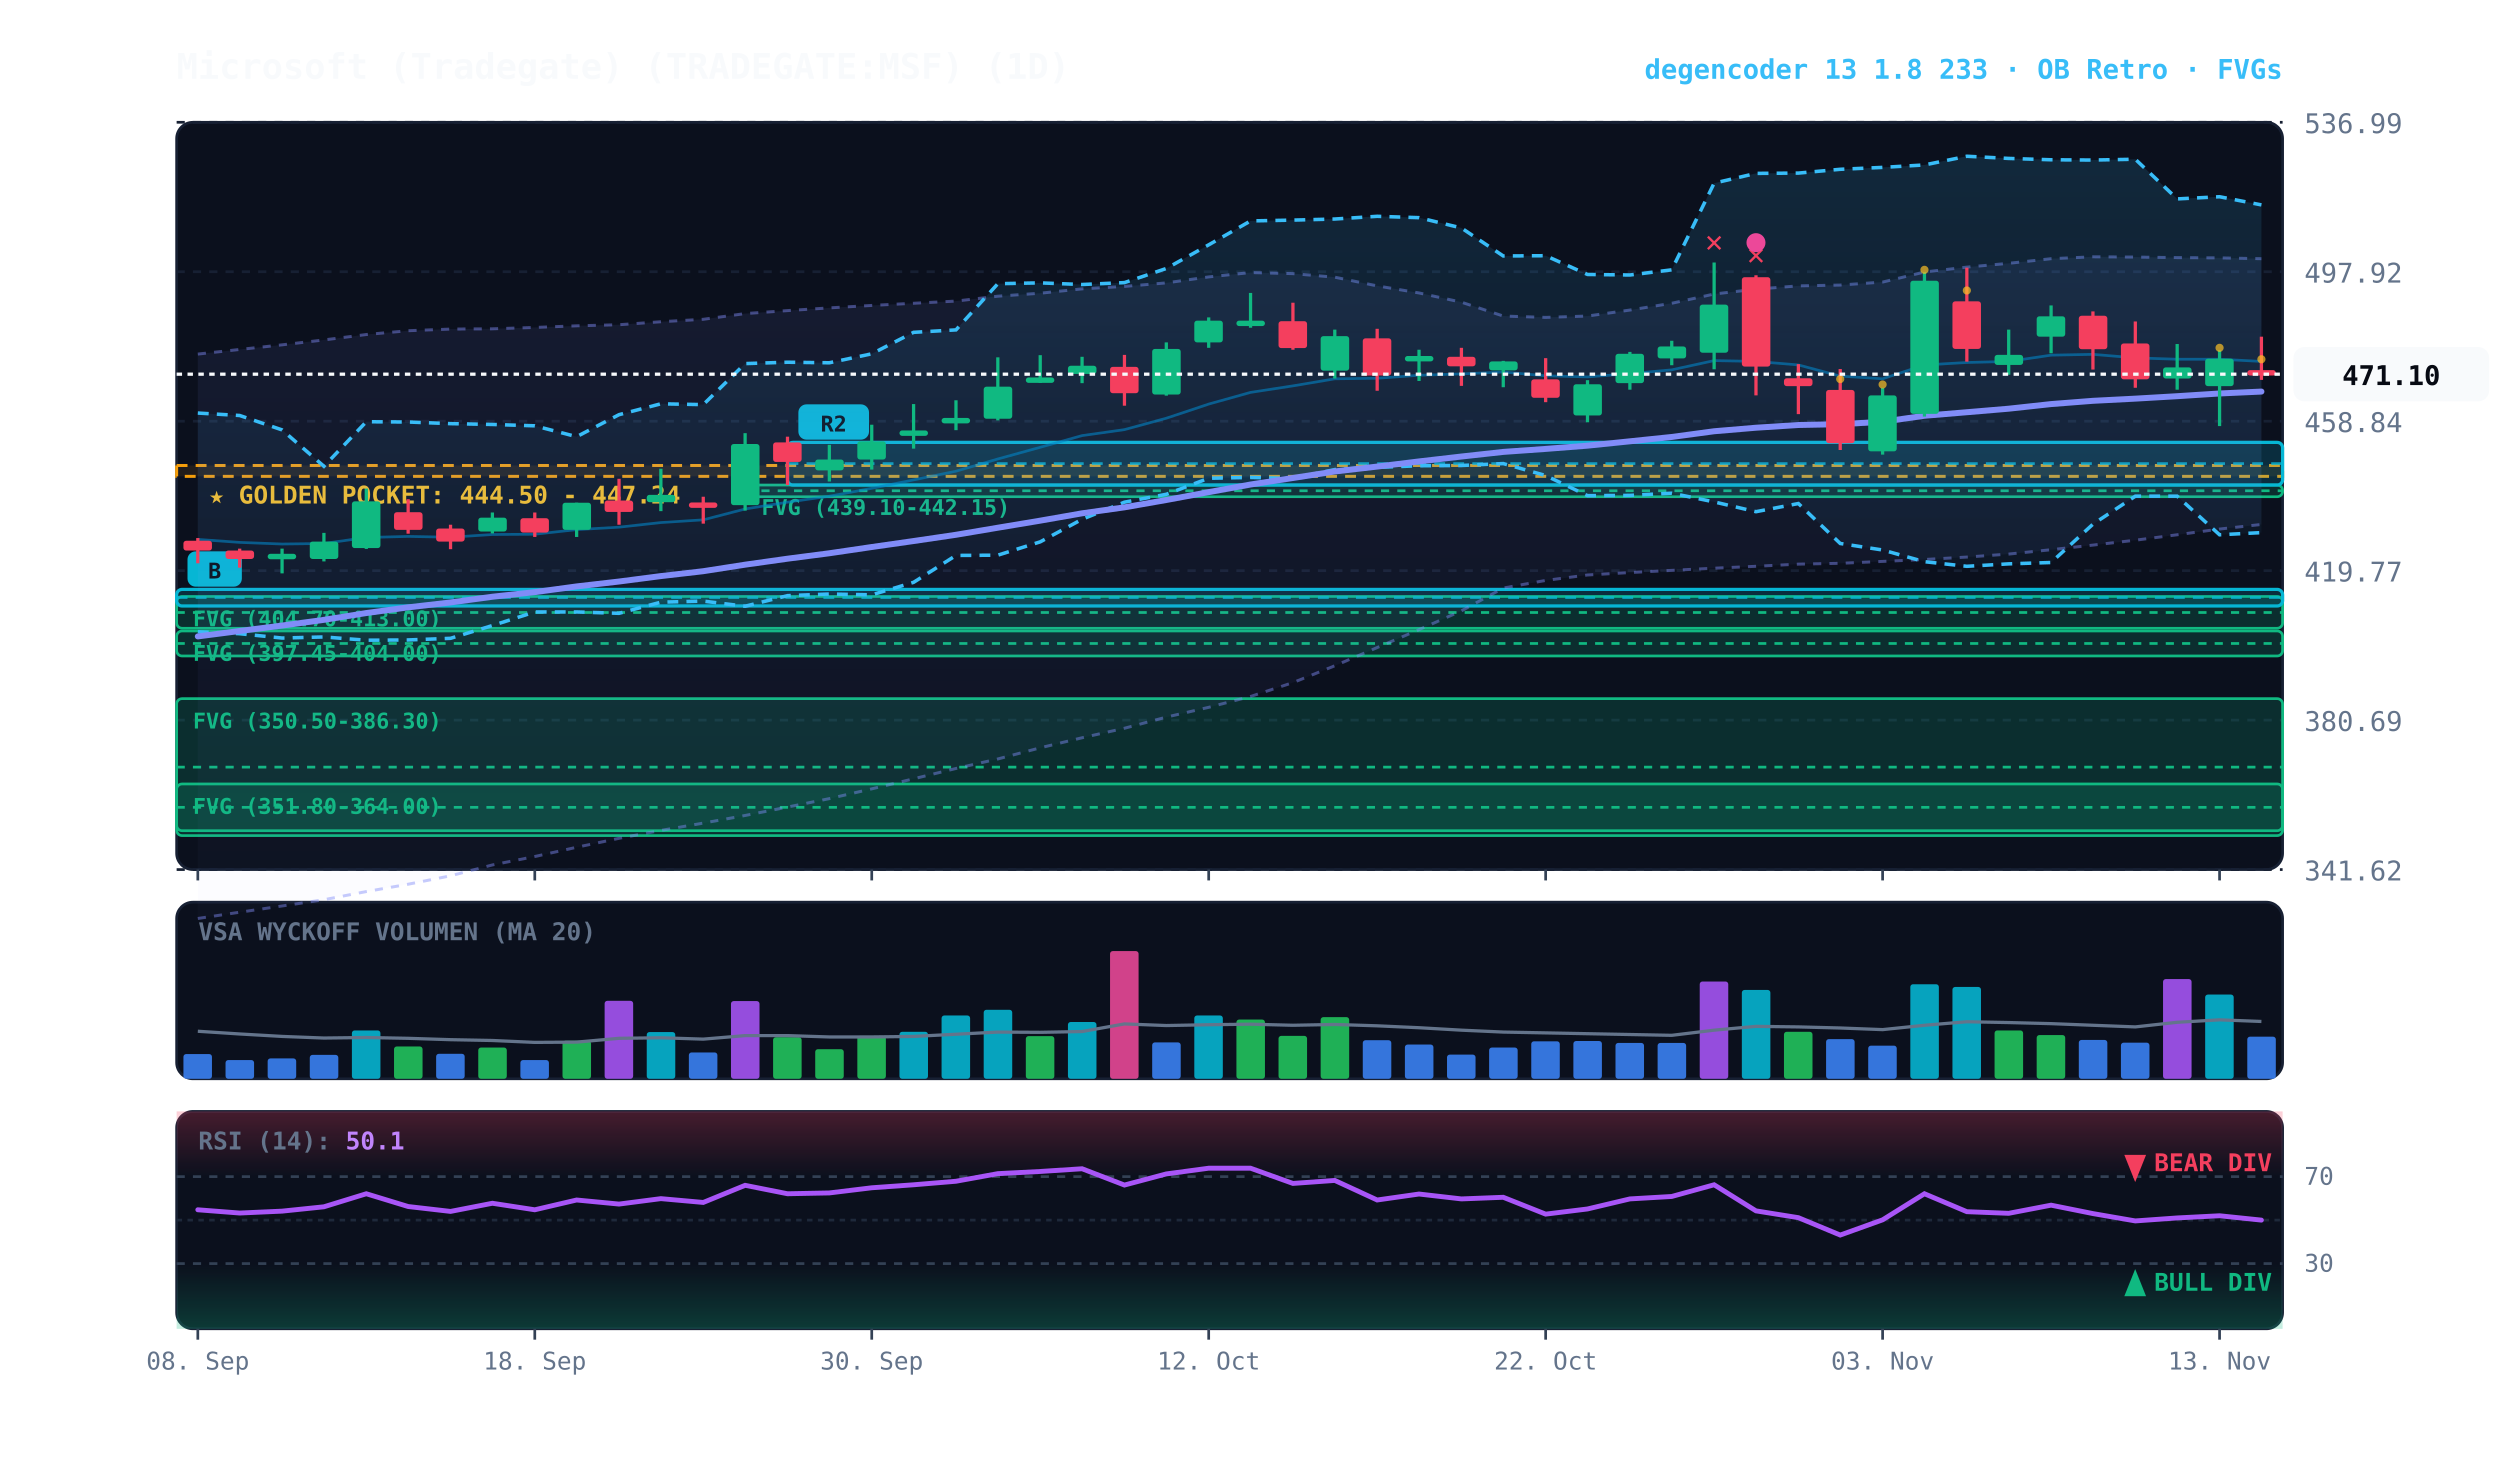
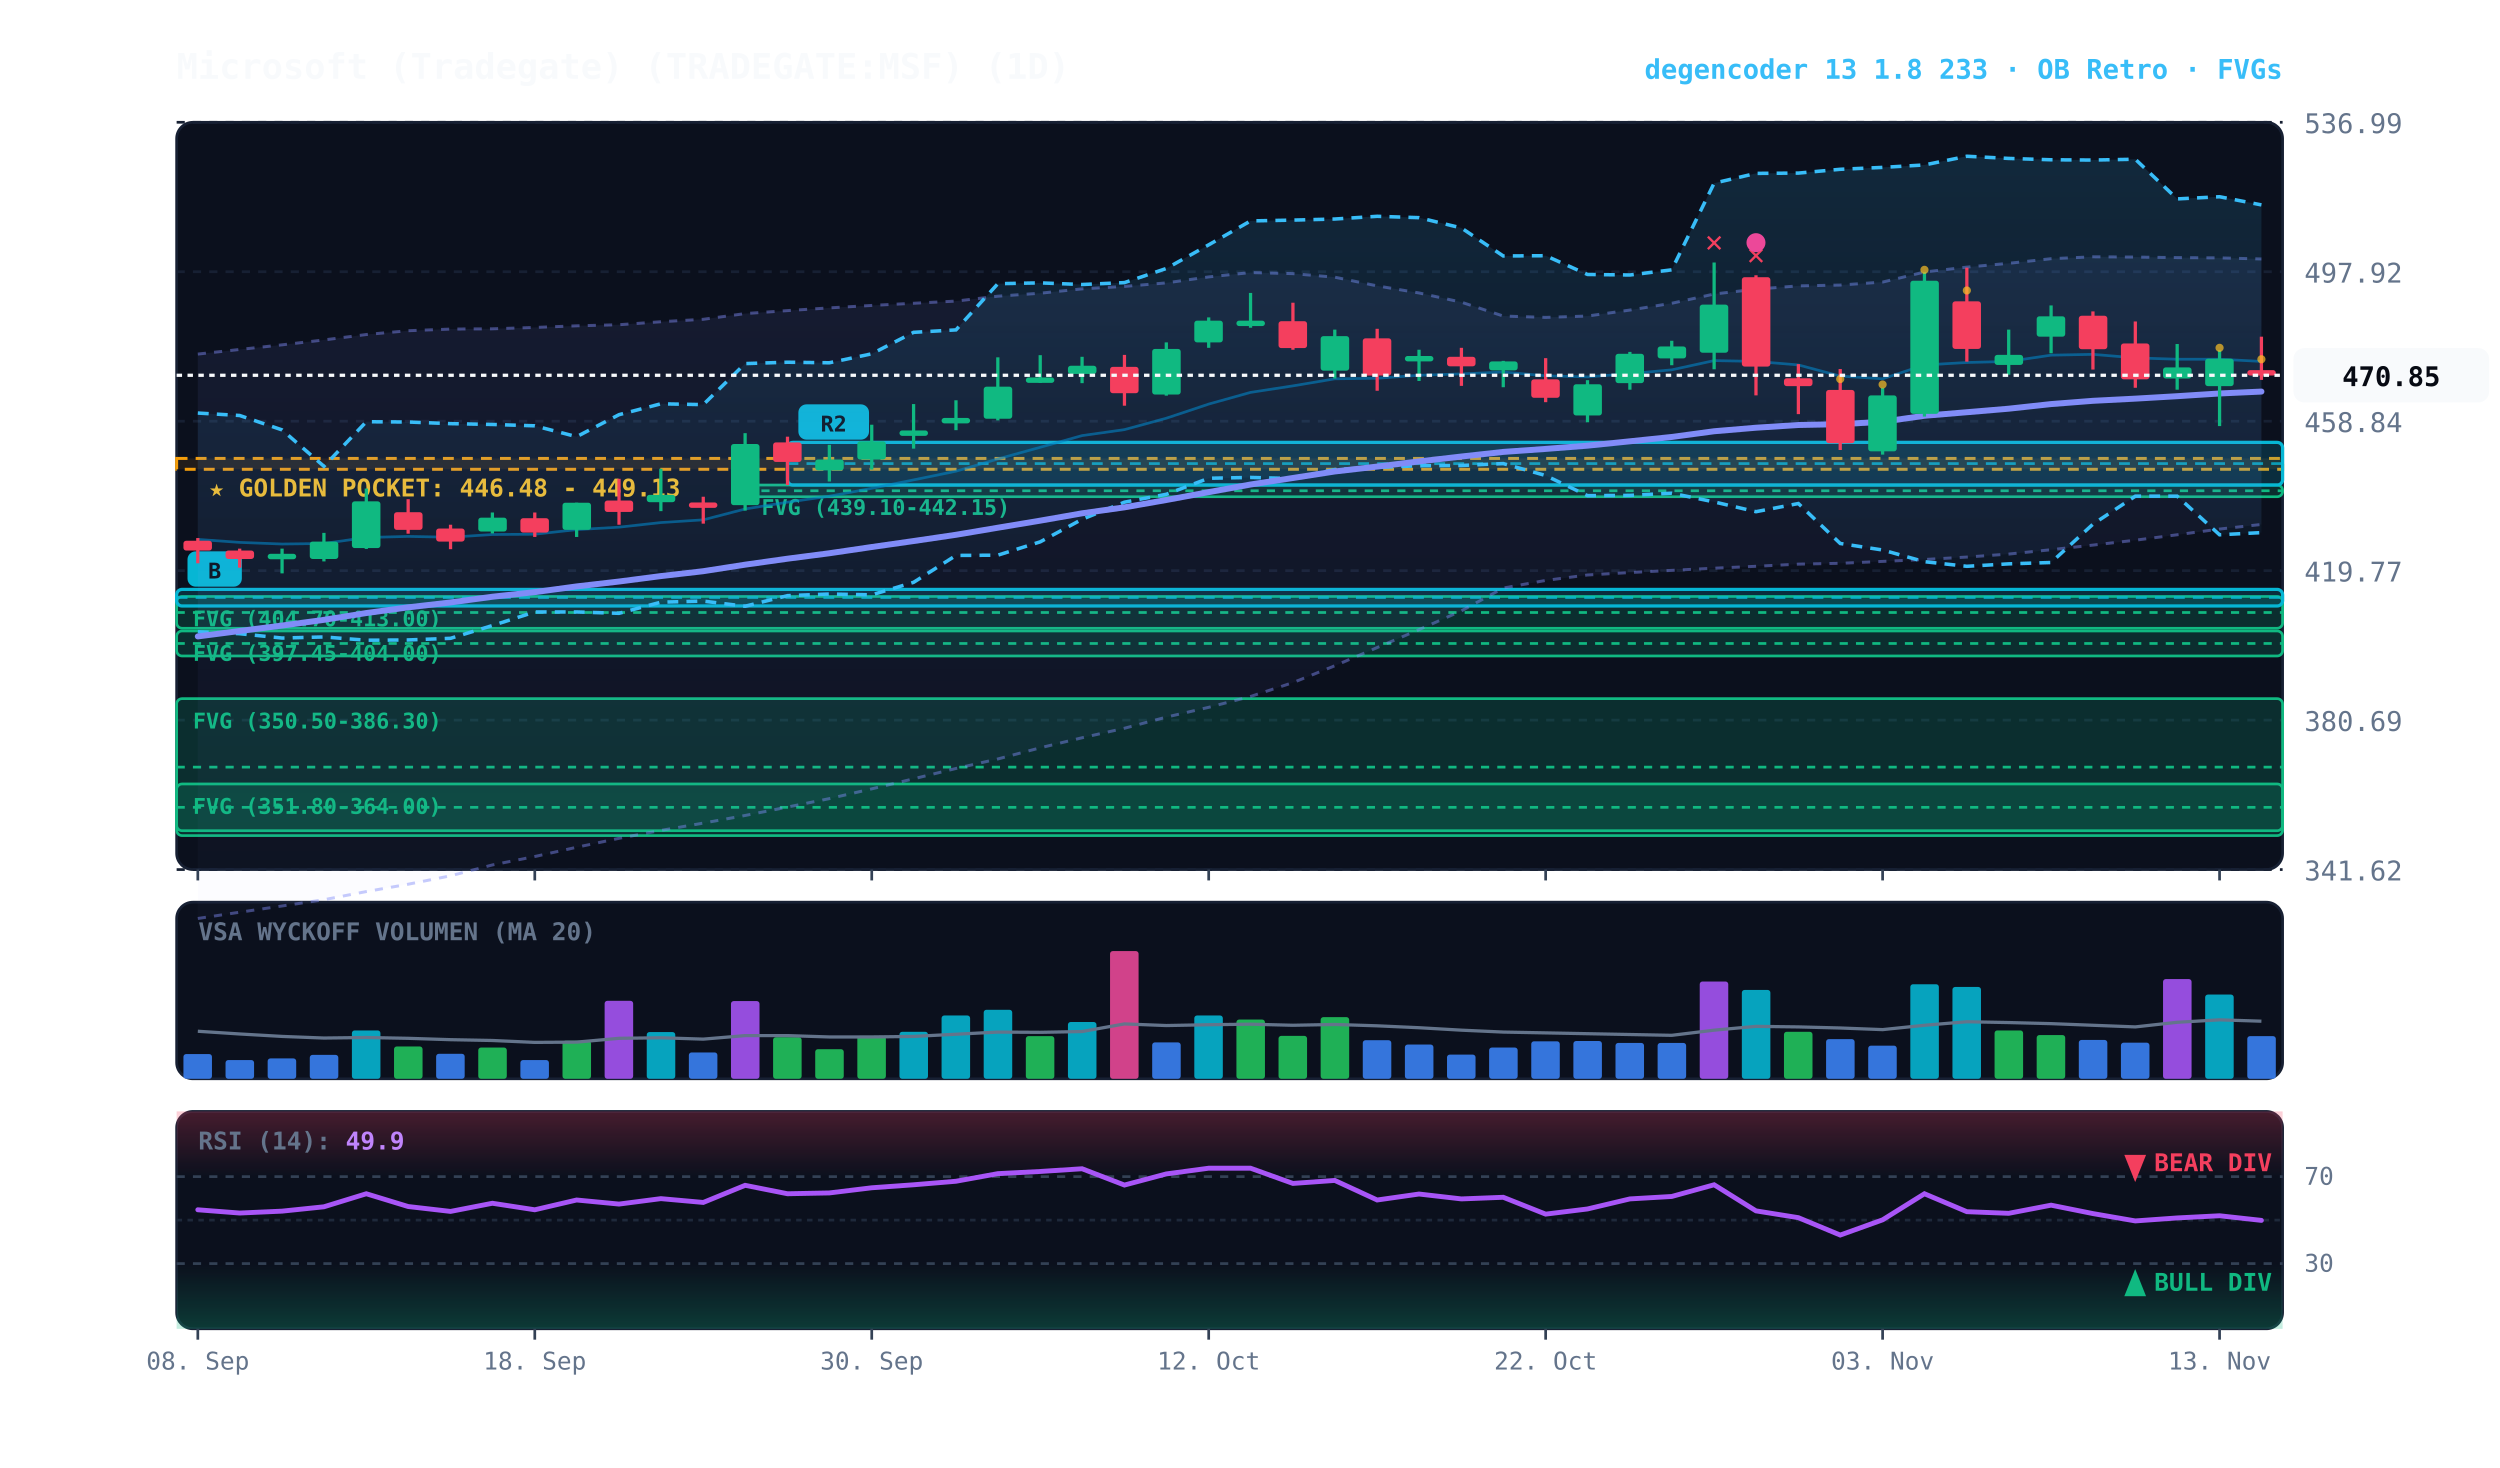
<svg xmlns="http://www.w3.org/2000/svg" viewBox="0 0 920 540" width="100%" height="100%" style="background:#070a13; font-family:'JetBrains Mono', monospace;">
  <defs>
    <linearGradient id="cloud-grad" x1="0%" y1="0%" x2="0%" y2="100%">
      <stop offset="0%" stop-color="#38bdf8" stop-opacity="0.14" />
      <stop offset="100%" stop-color="#38bdf8" stop-opacity="0.02" />
    </linearGradient>
    <linearGradient id="rfe-cloud" x1="0%" y1="0%" x2="0%" y2="100%">
      <stop offset="0%" stop-color="#818cf8" stop-opacity="0.09" />
      <stop offset="100%" stop-color="#818cf8" stop-opacity="0.02" />
    </linearGradient>
    <linearGradient id="rsi-overbought" x1="0%" y1="0%" x2="0%" y2="100%">
      <stop offset="0%" stop-color="#f43f5e" stop-opacity="0.25" />
      <stop offset="100%" stop-color="#f43f5e" stop-opacity="0.0" />
    </linearGradient>
    <linearGradient id="rsi-oversold" x1="0%" y1="0%" x2="0%" y2="100%">
      <stop offset="0%" stop-color="#10b981" stop-opacity="0.0" />
      <stop offset="100%" stop-color="#10b981" stop-opacity="0.25" />
    </linearGradient>
  </defs>
  <rect x="65" y="45" width="775" height="275" fill="#0b101d" rx="6" stroke="#172033" stroke-width="1" />
  <rect x="65" y="332" width="775" height="65" fill="#0b101d" rx="6" stroke="#172033" stroke-width="1" />
  <rect x="65" y="409" width="775" height="80" fill="#0b101d" rx="6" stroke="#172033" stroke-width="1" />
  <line x1="65" y1="320.0" x2="840" y2="320.0" stroke="#172033" stroke-dasharray="3,3" stroke-width="1" />
  <text x="848" y="324.0" fill="#64748b" font-size="10" text-anchor="start">341.62</text>
  <line x1="65" y1="265.0" x2="840" y2="265.0" stroke="#172033" stroke-dasharray="3,3" stroke-width="1" />
  <text x="848" y="269.0" fill="#64748b" font-size="10" text-anchor="start">380.69</text>
  <line x1="65" y1="210.0" x2="840" y2="210.0" stroke="#172033" stroke-dasharray="3,3" stroke-width="1" />
  <text x="848" y="214.0" fill="#64748b" font-size="10" text-anchor="start">419.77</text>
  <line x1="65" y1="155.0" x2="840" y2="155.0" stroke="#172033" stroke-dasharray="3,3" stroke-width="1" />
  <text x="848" y="159.0" fill="#64748b" font-size="10" text-anchor="start">458.84</text>
  <line x1="65" y1="100.0" x2="840" y2="100.0" stroke="#172033" stroke-dasharray="3,3" stroke-width="1" />
  <text x="848" y="104.0" fill="#64748b" font-size="10" text-anchor="start">497.92</text>
  <line x1="65" y1="45.0" x2="840" y2="45.0" stroke="#172033" stroke-dasharray="3,3" stroke-width="1" />
  <text x="848" y="49.0" fill="#64748b" font-size="10" text-anchor="start">536.99</text>
-   <rect x="65" y="171.3" width="775" height="4.0" fill="rgba(245, 158, 11, 0.10)" stroke="#f59e0b" stroke-dasharray="4,3" stroke-width="1.1" />
-   <text x="77" y="185.3" fill="#fbbf24" font-size="9" font-weight="bold">★ GOLDEN POCKET: 444.50 - 447.24</text>
+   <rect x="65" y="168.7" width="775" height="4.0" fill="rgba(245, 158, 11, 0.10)" stroke="#f59e0b" stroke-dasharray="4,3" stroke-width="1.1" />
+   <text x="77" y="182.7" fill="#fbbf24" font-size="9" font-weight="bold">★ GOLDEN POCKET: 446.48 - 449.13</text>
  <rect x="274.2" y="178.5" width="565.8" height="4.3" fill="rgba(16, 185, 129, 0.18)" stroke="#10b981" stroke-width="1" rx="2" />
  <line x1="274.2" y1="180.6" x2="840" y2="180.6" stroke="#10b981" stroke-dasharray="3,3" stroke-width="1" />
  <text x="280.2" y="189.5" fill="#10b981" font-size="8" font-weight="bold">FVG (439.10-442.15)</text>
  <rect x="65.0" y="219.5" width="775.0" height="11.7" fill="rgba(16, 185, 129, 0.18)" stroke="#10b981" stroke-width="1" rx="2" />
  <line x1="65.0" y1="225.4" x2="840" y2="225.4" stroke="#10b981" stroke-dasharray="3,3" stroke-width="1" />
  <text x="71.0" y="230.5" fill="#10b981" font-size="8" font-weight="bold">FVG (404.70-413.00)</text>
  <rect x="65.0" y="232.2" width="775.0" height="9.2" fill="rgba(16, 185, 129, 0.18)" stroke="#10b981" stroke-width="1" rx="2" />
  <line x1="65.0" y1="236.8" x2="840" y2="236.8" stroke="#10b981" stroke-dasharray="3,3" stroke-width="1" />
  <text x="71.0" y="243.2" fill="#10b981" font-size="8" font-weight="bold">FVG (397.45-404.00)</text>
  <rect x="65.0" y="257.1" width="775.0" height="50.4" fill="rgba(16, 185, 129, 0.18)" stroke="#10b981" stroke-width="1" rx="2" />
  <line x1="65.0" y1="282.3" x2="840" y2="282.3" stroke="#10b981" stroke-dasharray="3,3" stroke-width="1" />
  <text x="71.0" y="268.1" fill="#10b981" font-size="8" font-weight="bold">FVG (350.50-386.30)</text>
  <rect x="65.0" y="288.5" width="775.0" height="17.2" fill="rgba(16, 185, 129, 0.18)" stroke="#10b981" stroke-width="1" rx="2" />
  <line x1="65.0" y1="297.1" x2="840" y2="297.1" stroke="#10b981" stroke-dasharray="3,3" stroke-width="1" />
  <text x="71.0" y="299.5" fill="#10b981" font-size="8" font-weight="bold">FVG (351.80-364.00)</text>
  <rect x="289.8" y="162.8" width="550.2" height="15.7" fill="rgba(6, 182, 212, 0.18)" stroke="#06b6d4" stroke-width="1.2" rx="2" />
  <line x1="289.8" y1="170.6" x2="840" y2="170.6" stroke="#06b6d4" stroke-dasharray="4,3" stroke-width="1.0" opacity="0.8" />
  <rect x="293.8" y="148.8" width="26" height="13" fill="#06b6d4" rx="3" />
  <text x="306.8" y="158.8" fill="#070a13" font-size="8" font-weight="bold" text-anchor="middle">R2</text>
  <rect x="65.0" y="216.9" width="775.0" height="6.1" fill="rgba(6, 182, 212, 0.18)" stroke="#06b6d4" stroke-width="1.2" rx="2" />
  <line x1="65.0" y1="219.9" x2="840" y2="219.9" stroke="#06b6d4" stroke-dasharray="4,3" stroke-width="1.0" opacity="0.8" />
  <rect x="69.0" y="202.9" width="20" height="13" fill="#06b6d4" rx="3" />
  <text x="79.0" y="212.9" fill="#070a13" font-size="8" font-weight="bold" text-anchor="middle">B</text>
-   <polygon points="72.8,130.3 88.2,128.6 103.8,126.9 119.2,125.1 134.8,123.1 150.2,121.7 165.8,121.1 181.2,121.0 196.8,120.5 212.2,119.9 227.8,119.5 243.2,118.4 258.8,117.5 274.2,115.4 289.8,114.3 305.2,113.3 320.8,112.4 336.2,111.6 351.8,110.8 367.2,109.0 382.8,107.9 398.2,106.3 413.8,105.4 429.2,104.1 444.8,101.9 460.2,100.3 475.8,100.7 491.2,102.0 506.8,105.2 522.2,107.8 537.8,111.2 553.2,116.3 568.8,116.8 584.2,116.3 599.8,114.1 615.2,111.6 630.8,108.2 646.2,106.4 661.8,105.2 677.2,104.9 692.8,103.8 708.2,100.1 723.8,98.3 739.2,96.9 754.8,95.2 770.2,94.5 785.8,94.6 801.2,94.8 816.8,94.9 832.2,95.2 832.2,193.0 816.8,194.7 801.2,196.8 785.8,198.8 770.2,200.6 754.8,202.3 739.2,203.9 723.8,205.0 708.2,205.9 692.8,206.6 677.2,207.3 661.8,207.6 646.2,208.4 630.8,209.1 615.2,209.9 599.8,210.7 584.2,211.6 568.8,213.6 553.2,216.4 537.8,224.8 522.2,231.7 506.8,238.3 491.2,245.0 475.8,251.2 460.2,256.3 444.8,260.3 429.2,263.9 413.8,268.0 398.2,271.5 382.8,275.2 367.2,279.3 351.8,282.8 336.2,286.6 320.8,290.3 305.2,293.9 289.8,297.0 274.2,300.1 258.8,302.9 243.2,305.6 227.8,308.5 212.2,311.8 196.8,315.2 181.2,318.3 165.8,322.3 150.2,325.4 134.8,328.1 119.2,331.1 103.8,333.4 88.2,335.7 72.8,338.0" fill="url(#rfe-cloud)" />
-   <polyline points="72.8,130.3 88.2,128.6 103.8,126.9 119.2,125.1 134.8,123.1 150.2,121.7 165.8,121.1 181.2,121.0 196.8,120.5 212.2,119.9 227.8,119.5 243.2,118.4 258.8,117.5 274.2,115.4 289.8,114.3 305.2,113.3 320.8,112.4 336.2,111.6 351.8,110.8 367.2,109.0 382.8,107.9 398.2,106.3 413.8,105.4 429.2,104.1 444.8,101.9 460.2,100.3 475.8,100.7 491.2,102.0 506.8,105.2 522.2,107.8 537.8,111.2 553.2,116.3 568.8,116.8 584.2,116.3 599.8,114.1 615.2,111.6 630.8,108.2 646.2,106.4 661.8,105.2 677.2,104.9 692.8,103.8 708.2,100.1 723.8,98.3 739.2,96.9 754.8,95.2 770.2,94.5 785.8,94.6 801.2,94.8 816.8,94.9 832.2,95.2" fill="none" stroke="#818cf8" stroke-width="1.1" stroke-opacity="0.45" stroke-dasharray="3,3" />
+   <polygon points="72.8,130.3 88.2,128.6 103.8,126.9 119.2,125.1 134.8,123.1 150.2,121.7 165.8,121.1 181.2,121.0 196.8,120.5 212.2,119.9 227.8,119.5 243.2,118.4 258.8,117.5 274.2,115.4 289.8,114.3 305.2,113.3 320.8,112.4 336.2,111.6 351.8,110.8 367.2,109.0 382.8,107.9 398.2,106.3 413.8,105.4 429.2,104.1 444.8,101.9 460.2,100.3 475.8,100.7 491.2,102.0 506.8,105.2 522.2,107.8 537.8,111.2 553.2,116.3 568.8,116.8 584.2,116.3 599.8,114.1 615.2,111.6 630.8,108.2 646.2,106.4 661.8,105.2 677.2,104.9 692.8,103.8 708.2,100.1 723.8,98.3 739.2,96.9 754.8,95.2 770.2,94.5 785.8,94.6 801.2,94.8 816.8,94.9 832.2,95.3 832.2,193.0 816.8,194.7 801.2,196.8 785.8,198.8 770.2,200.6 754.8,202.3 739.2,203.9 723.8,205.0 708.2,205.9 692.8,206.6 677.2,207.3 661.8,207.6 646.2,208.4 630.8,209.1 615.2,209.9 599.8,210.7 584.2,211.6 568.8,213.6 553.2,216.4 537.8,224.8 522.2,231.7 506.8,238.3 491.2,245.0 475.8,251.2 460.2,256.3 444.8,260.3 429.2,263.9 413.8,268.0 398.2,271.5 382.8,275.2 367.2,279.3 351.8,282.8 336.2,286.6 320.8,290.3 305.2,293.9 289.8,297.0 274.2,300.1 258.8,302.9 243.2,305.6 227.8,308.5 212.2,311.8 196.8,315.2 181.2,318.3 165.8,322.3 150.2,325.4 134.8,328.1 119.2,331.1 103.8,333.4 88.2,335.7 72.8,338.0" fill="url(#rfe-cloud)" />
+   <polyline points="72.8,130.3 88.2,128.6 103.8,126.9 119.2,125.1 134.8,123.1 150.2,121.7 165.8,121.1 181.2,121.0 196.8,120.5 212.2,119.9 227.8,119.5 243.2,118.4 258.8,117.5 274.2,115.4 289.8,114.3 305.2,113.3 320.8,112.4 336.2,111.6 351.8,110.8 367.2,109.0 382.8,107.9 398.2,106.3 413.8,105.4 429.2,104.1 444.8,101.9 460.2,100.3 475.8,100.7 491.2,102.0 506.8,105.2 522.2,107.8 537.8,111.2 553.2,116.3 568.8,116.8 584.2,116.3 599.8,114.1 615.2,111.6 630.8,108.2 646.2,106.4 661.8,105.2 677.2,104.9 692.8,103.8 708.2,100.1 723.8,98.3 739.2,96.9 754.8,95.2 770.2,94.5 785.8,94.6 801.2,94.8 816.8,94.9 832.2,95.3" fill="none" stroke="#818cf8" stroke-width="1.1" stroke-opacity="0.45" stroke-dasharray="3,3" />
  <polyline points="72.8,338.0 88.2,335.7 103.8,333.4 119.2,331.1 134.8,328.1 150.2,325.4 165.8,322.3 181.2,318.3 196.8,315.2 212.2,311.8 227.8,308.5 243.2,305.6 258.8,302.9 274.2,300.1 289.8,297.0 305.2,293.9 320.8,290.3 336.2,286.6 351.8,282.8 367.2,279.3 382.8,275.2 398.2,271.5 413.8,268.0 429.2,263.9 444.8,260.3 460.2,256.3 475.8,251.2 491.2,245.0 506.8,238.3 522.2,231.7 537.8,224.8 553.2,216.4 568.8,213.6 584.2,211.6 599.8,210.7 615.2,209.9 630.8,209.1 646.2,208.4 661.8,207.6 677.2,207.3 692.8,206.6 708.2,205.9 723.8,205.0 739.2,203.9 754.8,202.3 770.2,200.6 785.8,198.8 801.2,196.8 816.8,194.7 832.2,193.0" fill="none" stroke="#818cf8" stroke-width="1.1" stroke-opacity="0.45" stroke-dasharray="3,3" />
  <polygon points="72.8,152.0 88.2,152.9 103.8,158.2 119.2,171.6 134.8,155.2 150.2,155.3 165.8,155.9 181.2,156.2 196.8,156.7 212.2,160.7 227.8,152.6 243.2,148.6 258.8,148.9 274.2,133.8 289.8,133.3 305.2,133.5 320.8,130.2 336.2,122.3 351.8,121.4 367.2,104.4 382.8,104.1 398.2,104.7 413.8,104.0 429.2,98.8 444.8,90.1 460.2,81.3 475.8,81.0 491.2,80.6 506.8,79.6 522.2,80.1 537.8,83.9 553.2,94.2 568.8,94.1 584.2,101.0 599.8,101.2 615.2,99.3 630.8,67.4 646.2,63.8 661.8,63.7 677.2,62.3 692.8,61.6 708.2,60.7 723.8,57.5 739.2,58.3 754.8,58.8 770.2,58.9 785.8,58.6 801.2,73.2 816.8,72.4 832.2,75.4 832.2,196.0 816.8,196.8 801.2,182.6 785.8,182.6 770.2,192.9 754.8,207.0 739.2,207.5 723.8,208.4 708.2,206.7 692.8,202.4 677.2,200.0 661.8,185.3 646.2,188.3 630.8,184.7 615.2,181.5 599.8,182.3 584.2,182.4 568.8,175.0 553.2,170.6 537.8,171.3 522.2,171.4 506.8,172.0 491.2,172.8 475.8,176.1 460.2,175.7 444.8,176.0 429.2,181.9 413.8,184.8 398.2,191.1 382.8,199.4 367.2,204.3 351.8,204.4 336.2,214.3 320.8,218.9 305.2,218.6 289.8,219.2 274.2,223.1 258.8,221.2 243.2,221.6 227.8,225.7 212.2,225.2 196.8,225.2 181.2,230.2 165.8,234.9 150.2,235.5 134.8,235.6 119.2,234.4 103.8,234.8 88.2,233.2 72.8,232.5" fill="url(#cloud-grad)" />
  <polyline points="72.8,152.0 88.2,152.9 103.8,158.2 119.2,171.6 134.8,155.2 150.2,155.3 165.8,155.9 181.2,156.2 196.8,156.7 212.2,160.7 227.8,152.6 243.2,148.6 258.8,148.9 274.2,133.8 289.8,133.3 305.2,133.5 320.8,130.2 336.2,122.3 351.8,121.4 367.2,104.4 382.8,104.1 398.2,104.7 413.8,104.0 429.2,98.8 444.8,90.1 460.2,81.3 475.8,81.0 491.2,80.6 506.8,79.6 522.2,80.1 537.8,83.9 553.2,94.2 568.8,94.1 584.2,101.0 599.8,101.2 615.2,99.3 630.8,67.4 646.2,63.8 661.8,63.7 677.2,62.3 692.8,61.6 708.2,60.7 723.8,57.5 739.2,58.3 754.8,58.8 770.2,58.9 785.8,58.6 801.2,73.2 816.8,72.4 832.2,75.4" fill="none" stroke="#38bdf8" stroke-width="1.3" stroke-dasharray="4,3" />
  <polyline points="72.8,232.5 88.2,233.2 103.8,234.8 119.2,234.4 134.8,235.6 150.2,235.5 165.8,234.9 181.2,230.2 196.8,225.2 212.2,225.2 227.8,225.7 243.2,221.6 258.8,221.2 274.2,223.1 289.8,219.2 305.2,218.6 320.8,218.9 336.2,214.3 351.8,204.4 367.2,204.3 382.8,199.4 398.2,191.1 413.8,184.8 429.2,181.9 444.8,176.0 460.2,175.7 475.8,176.1 491.2,172.8 506.8,172.0 522.2,171.4 537.8,171.3 553.2,170.6 568.8,175.0 584.2,182.4 599.8,182.3 615.2,181.5 630.8,184.7 646.2,188.3 661.8,185.3 677.2,200.0 692.8,202.4 708.2,206.7 723.8,208.4 739.2,207.5 754.8,207.0 770.2,192.9 785.8,182.6 801.2,182.6 816.8,196.8 832.2,196.0" fill="none" stroke="#38bdf8" stroke-width="1.3" stroke-dasharray="4,3" />
  <polyline points="72.8,198.5 88.2,199.6 103.8,200.2 119.2,200.0 134.8,197.8 150.2,197.4 165.8,197.7 181.2,196.7 196.8,196.6 212.2,194.9 227.8,194.0 243.2,192.3 258.8,191.3 274.2,187.3 289.8,184.8 305.2,182.6 320.8,179.7 336.2,176.6 351.8,173.4 367.2,168.9 382.8,164.6 398.2,160.3 413.8,158.1 429.2,153.9 444.8,148.7 460.2,144.4 475.8,142.0 491.2,139.4 506.8,139.2 522.2,138.1 537.8,137.6 553.2,136.9 568.8,138.3 584.2,138.7 599.8,137.5 615.2,136.1 630.8,132.7 646.2,133.0 661.8,134.3 677.2,138.4 692.8,139.4 708.2,134.3 723.8,133.4 739.2,133.0 754.8,130.7 770.2,130.4 785.8,131.7 801.2,132.2 816.8,132.2 832.2,133.0" fill="none" stroke="#0284c7" stroke-width="1.0" stroke-opacity="0.6" />
  <polyline points="72.8,234.2 88.2,232.2 103.8,230.2 119.2,228.1 134.8,225.6 150.2,223.5 165.8,221.7 181.2,219.6 196.8,217.9 212.2,215.8 227.8,214.0 243.2,212.0 258.8,210.2 274.2,207.8 289.8,205.6 305.2,203.6 320.8,201.3 336.2,199.1 351.8,196.8 367.2,194.2 382.8,191.6 398.2,188.9 413.8,186.7 429.2,184.0 444.8,181.1 460.2,178.3 475.8,175.9 491.2,173.5 506.8,171.7 522.2,169.8 537.8,168.0 553.2,166.3 568.8,165.2 584.2,164.0 599.8,162.4 615.2,160.8 630.8,158.7 646.2,157.4 661.8,156.4 677.2,156.1 692.8,155.2 708.2,153.0 723.8,151.7 739.2,150.4 754.8,148.7 770.2,147.5 785.8,146.7 801.2,145.8 816.8,144.8 832.2,144.1" fill="none" stroke="#818cf8" stroke-width="2.2" stroke-linecap="round" />
  <line x1="72.8" y1="198.0" x2="72.8" y2="207.3" stroke="#f43f5e" stroke-width="1.2" />
  <rect x="67.5" y="199.0" width="10.5" height="3.6" fill="#f43f5e" rx="1" />
  <line x1="88.2" y1="201.9" x2="88.2" y2="208.9" stroke="#f43f5e" stroke-width="1.2" />
  <rect x="83.0" y="202.6" width="10.5" height="3.1" fill="#f43f5e" rx="1" />
  <line x1="103.8" y1="201.9" x2="103.8" y2="211.0" stroke="#10b981" stroke-width="1.2" />
  <rect x="98.5" y="203.8" width="10.5" height="2.0" fill="#10b981" rx="1" />
  <line x1="119.2" y1="196.1" x2="119.2" y2="206.6" stroke="#10b981" stroke-width="1.2" />
  <rect x="114.0" y="199.3" width="10.5" height="6.4" fill="#10b981" rx="1" />
  <line x1="134.8" y1="179.8" x2="134.8" y2="202.0" stroke="#10b981" stroke-width="1.2" />
  <rect x="129.5" y="184.5" width="10.5" height="17.2" fill="#10b981" rx="1" />
  <line x1="150.2" y1="183.7" x2="150.2" y2="196.4" stroke="#f43f5e" stroke-width="1.2" />
  <rect x="145.0" y="188.5" width="10.5" height="6.5" fill="#f43f5e" rx="1" />
  <line x1="165.8" y1="193.1" x2="165.8" y2="202.1" stroke="#f43f5e" stroke-width="1.2" />
  <rect x="160.5" y="194.5" width="10.5" height="4.8" fill="#f43f5e" rx="1" />
  <line x1="181.2" y1="188.6" x2="181.2" y2="196.3" stroke="#10b981" stroke-width="1.2" />
  <rect x="176.0" y="190.5" width="10.5" height="5.1" fill="#10b981" rx="1" />
  <line x1="196.8" y1="188.6" x2="196.8" y2="197.6" stroke="#f43f5e" stroke-width="1.2" />
  <rect x="191.5" y="190.7" width="10.5" height="5.3" fill="#f43f5e" rx="1" />
  <line x1="212.2" y1="185.0" x2="212.2" y2="197.6" stroke="#10b981" stroke-width="1.2" />
  <rect x="207.0" y="185.0" width="10.5" height="10.0" fill="#10b981" rx="1" />
  <line x1="227.8" y1="176.2" x2="227.8" y2="193.1" stroke="#f43f5e" stroke-width="1.2" />
  <rect x="222.5" y="184.2" width="10.5" height="4.2" fill="#f43f5e" rx="1" />
  <line x1="243.2" y1="172.5" x2="243.2" y2="188.1" stroke="#10b981" stroke-width="1.2" />
  <rect x="238.0" y="182.1" width="10.5" height="2.7" fill="#10b981" rx="1" />
  <line x1="258.8" y1="182.8" x2="258.8" y2="192.7" stroke="#f43f5e" stroke-width="1.2" />
  <rect x="253.5" y="184.9" width="10.5" height="2.0" fill="#f43f5e" rx="1" />
  <line x1="274.2" y1="159.4" x2="274.2" y2="187.9" stroke="#10b981" stroke-width="1.2" />
  <rect x="269.0" y="163.4" width="10.5" height="22.5" fill="#10b981" rx="1" />
  <line x1="289.8" y1="160.7" x2="289.8" y2="178.5" stroke="#f43f5e" stroke-width="1.2" />
  <rect x="284.5" y="162.8" width="10.5" height="7.2" fill="#f43f5e" rx="1" />
  <line x1="305.2" y1="163.7" x2="305.2" y2="177.2" stroke="#10b981" stroke-width="1.2" />
  <rect x="300.0" y="169.1" width="10.5" height="4.0" fill="#10b981" rx="1" />
  <line x1="320.8" y1="156.3" x2="320.8" y2="172.8" stroke="#10b981" stroke-width="1.2" />
  <rect x="315.5" y="162.4" width="10.5" height="6.7" fill="#10b981" rx="1" />
  <line x1="336.2" y1="148.7" x2="336.2" y2="165.1" stroke="#10b981" stroke-width="1.2" />
  <rect x="331.0" y="158.4" width="10.5" height="2.0" fill="#10b981" rx="1" />
  <line x1="351.8" y1="147.3" x2="351.8" y2="158.3" stroke="#10b981" stroke-width="1.2" />
  <rect x="346.5" y="153.8" width="10.5" height="2.0" fill="#10b981" rx="1" />
  <line x1="367.2" y1="131.5" x2="367.2" y2="154.7" stroke="#10b981" stroke-width="1.2" />
  <rect x="362.0" y="142.3" width="10.5" height="11.8" fill="#10b981" rx="1" />
  <line x1="382.8" y1="130.7" x2="382.8" y2="140.9" stroke="#10b981" stroke-width="1.2" />
  <rect x="377.5" y="138.9" width="10.5" height="2.0" fill="#10b981" rx="1" />
  <line x1="398.2" y1="131.3" x2="398.2" y2="141.0" stroke="#10b981" stroke-width="1.2" />
  <rect x="393.0" y="134.6" width="10.5" height="3.0" fill="#10b981" rx="1" />
  <line x1="413.8" y1="130.6" x2="413.8" y2="149.3" stroke="#f43f5e" stroke-width="1.2" />
  <rect x="408.5" y="135.0" width="10.5" height="9.7" fill="#f43f5e" rx="1" />
  <line x1="429.2" y1="126.0" x2="429.2" y2="145.6" stroke="#10b981" stroke-width="1.2" />
  <rect x="424.0" y="128.4" width="10.5" height="16.8" fill="#10b981" rx="1" />
  <line x1="444.8" y1="116.8" x2="444.8" y2="128.0" stroke="#10b981" stroke-width="1.2" />
  <rect x="439.5" y="118.0" width="10.5" height="8.0" fill="#10b981" rx="1" />
  <line x1="460.2" y1="107.8" x2="460.2" y2="120.6" stroke="#10b981" stroke-width="1.2" />
  <rect x="455.0" y="118.0" width="10.5" height="2.0" fill="#10b981" rx="1" />
  <line x1="475.8" y1="111.4" x2="475.8" y2="128.7" stroke="#f43f5e" stroke-width="1.2" />
  <rect x="470.5" y="118.2" width="10.5" height="9.9" fill="#f43f5e" rx="1" />
  <line x1="491.2" y1="121.3" x2="491.2" y2="139.3" stroke="#10b981" stroke-width="1.2" />
  <rect x="486.0" y="123.7" width="10.5" height="12.7" fill="#10b981" rx="1" />
  <line x1="506.8" y1="121.0" x2="506.8" y2="143.8" stroke="#f43f5e" stroke-width="1.2" />
  <rect x="501.5" y="124.5" width="10.5" height="13.7" fill="#f43f5e" rx="1" />
  <line x1="522.2" y1="128.7" x2="522.2" y2="140.2" stroke="#10b981" stroke-width="1.2" />
  <rect x="517.0" y="131.0" width="10.5" height="2.0" fill="#10b981" rx="1" />
  <line x1="537.8" y1="128.0" x2="537.8" y2="142.0" stroke="#f43f5e" stroke-width="1.2" />
  <rect x="532.5" y="131.3" width="10.5" height="3.5" fill="#f43f5e" rx="1" />
  <line x1="553.2" y1="132.8" x2="553.2" y2="142.5" stroke="#10b981" stroke-width="1.2" />
  <rect x="548.0" y="133.0" width="10.5" height="3.3" fill="#10b981" rx="1" />
  <line x1="568.8" y1="131.8" x2="568.8" y2="148.0" stroke="#f43f5e" stroke-width="1.2" />
  <rect x="563.5" y="139.6" width="10.5" height="6.8" fill="#f43f5e" rx="1" />
  <line x1="584.2" y1="139.9" x2="584.2" y2="155.4" stroke="#10b981" stroke-width="1.2" />
  <rect x="579.0" y="141.4" width="10.5" height="11.5" fill="#10b981" rx="1" />
  <line x1="599.8" y1="129.5" x2="599.8" y2="143.4" stroke="#10b981" stroke-width="1.2" />
  <rect x="594.5" y="130.2" width="10.5" height="10.8" fill="#10b981" rx="1" />
  <line x1="615.2" y1="125.4" x2="615.2" y2="134.4" stroke="#10b981" stroke-width="1.2" />
  <rect x="610.0" y="127.5" width="10.5" height="4.4" fill="#10b981" rx="1" />
  <line x1="630.8" y1="96.6" x2="630.8" y2="135.9" stroke="#10b981" stroke-width="1.2" />
  <rect x="625.5" y="112.1" width="10.5" height="17.7" fill="#10b981" rx="1" />
  <text x="630.8" y="92.6" fill="#f43f5e" font-size="11" font-weight="bold" text-anchor="middle">✕</text>
  <line x1="646.2" y1="101.3" x2="646.2" y2="145.5" stroke="#f43f5e" stroke-width="1.2" />
  <rect x="641.0" y="102.0" width="10.5" height="32.9" fill="#f43f5e" rx="1" />
  <text x="646.2" y="97.3" fill="#f43f5e" font-size="11" font-weight="bold" text-anchor="middle">✕</text>
  <circle cx="646.2" cy="89.3" r="3.5" fill="#ec4899" />
  <line x1="661.8" y1="134.0" x2="661.8" y2="152.4" stroke="#f43f5e" stroke-width="1.2" />
  <rect x="656.5" y="139.2" width="10.5" height="2.9" fill="#f43f5e" rx="1" />
  <line x1="677.2" y1="135.8" x2="677.2" y2="165.6" stroke="#f43f5e" stroke-width="1.2" />
  <rect x="672.0" y="143.5" width="10.5" height="19.6" fill="#f43f5e" rx="1" />
  <circle cx="677.2" cy="139.5" r="1.5" fill="#fbbf24" opacity="0.7" />
  <line x1="692.8" y1="142.7" x2="692.8" y2="167.3" stroke="#10b981" stroke-width="1.2" />
  <rect x="687.5" y="145.5" width="10.5" height="20.6" fill="#10b981" rx="1" />
  <circle cx="692.8" cy="141.5" r="1.5" fill="#fbbf24" opacity="0.7" />
  <line x1="708.2" y1="100.2" x2="708.2" y2="153.3" stroke="#10b981" stroke-width="1.2" />
  <rect x="703.0" y="103.3" width="10.5" height="49.0" fill="#10b981" rx="1" />
  <circle cx="708.2" cy="99.3" r="1.5" fill="#fbbf24" opacity="0.7" />
  <line x1="723.8" y1="98.5" x2="723.8" y2="133.1" stroke="#f43f5e" stroke-width="1.2" />
  <rect x="718.5" y="110.9" width="10.5" height="17.5" fill="#f43f5e" rx="1" />
  <circle cx="723.8" cy="106.9" r="1.5" fill="#fbbf24" opacity="0.7" />
  <line x1="739.2" y1="121.3" x2="739.2" y2="137.9" stroke="#10b981" stroke-width="1.2" />
  <rect x="734.0" y="130.6" width="10.5" height="3.7" fill="#10b981" rx="1" />
  <line x1="754.8" y1="112.4" x2="754.8" y2="130.0" stroke="#10b981" stroke-width="1.2" />
  <rect x="749.5" y="116.4" width="10.5" height="7.5" fill="#10b981" rx="1" />
  <line x1="770.2" y1="114.6" x2="770.2" y2="136.0" stroke="#f43f5e" stroke-width="1.2" />
  <rect x="765.0" y="116.2" width="10.5" height="12.3" fill="#f43f5e" rx="1" />
  <line x1="785.8" y1="118.3" x2="785.8" y2="142.7" stroke="#f43f5e" stroke-width="1.2" />
  <rect x="780.5" y="126.4" width="10.5" height="13.2" fill="#f43f5e" rx="1" />
  <line x1="801.2" y1="126.6" x2="801.2" y2="143.4" stroke="#10b981" stroke-width="1.2" />
  <rect x="796.0" y="135.2" width="10.5" height="4.1" fill="#10b981" rx="1" />
  <line x1="816.8" y1="128.9" x2="816.8" y2="156.8" stroke="#10b981" stroke-width="1.2" />
  <rect x="811.5" y="132.0" width="10.5" height="10.1" fill="#10b981" rx="1" />
  <circle cx="816.8" cy="128.0" r="1.5" fill="#fbbf24" opacity="0.7" />
  <line x1="832.2" y1="123.9" x2="832.2" y2="139.8" stroke="#f43f5e" stroke-width="1.2" />
  <rect x="827.0" y="136.2" width="10.5" height="2.0" fill="#f43f5e" rx="1" />
  <circle cx="832.2" cy="132.2" r="1.5" fill="#fbbf24" opacity="0.7" />
-   <line x1="65" y1="137.7" x2="840" y2="137.7" stroke="#f8fafc" stroke-width="1.2" stroke-dasharray="2,2" />
-   <rect x="844" y="127.7" width="72" height="20" fill="#f8fafc" rx="4" />
-   <text x="880" y="141.7" fill="#070a13" font-size="10" font-weight="bold" text-anchor="middle">471.10</text>
+   <line x1="65" y1="138.1" x2="840" y2="138.1" stroke="#f8fafc" stroke-width="1.2" stroke-dasharray="2,2" />
+   <rect x="844" y="128.1" width="72" height="20" fill="#f8fafc" rx="4" />
+   <text x="880" y="142.1" fill="#070a13" font-size="10" font-weight="bold" text-anchor="middle">470.85</text>
  <text x="73" y="346" fill="#64748b" font-size="9" font-weight="bold">VSA WYCKOFF VOLUMEN (MA 20)</text>
  <rect x="67.5" y="387.9" width="10.5" height="9.1" fill="#3b82f6" opacity="0.88" rx="1" />
  <rect x="83.0" y="390.1" width="10.5" height="6.9" fill="#3b82f6" opacity="0.88" rx="1" />
  <rect x="98.5" y="389.5" width="10.5" height="7.5" fill="#3b82f6" opacity="0.88" rx="1" />
  <rect x="114.0" y="388.2" width="10.5" height="8.8" fill="#3b82f6" opacity="0.88" rx="1" />
  <rect x="129.5" y="379.2" width="10.5" height="17.8" fill="#06b6d4" opacity="0.88" rx="1" />
  <rect x="145.0" y="385.1" width="10.5" height="11.9" fill="#22c55e" opacity="0.88" rx="1" />
  <rect x="160.5" y="387.8" width="10.5" height="9.2" fill="#3b82f6" opacity="0.88" rx="1" />
  <rect x="176.0" y="385.5" width="10.5" height="11.5" fill="#22c55e" opacity="0.88" rx="1" />
  <rect x="191.5" y="390.1" width="10.5" height="6.9" fill="#3b82f6" opacity="0.88" rx="1" />
  <rect x="207.0" y="383.0" width="10.5" height="14.0" fill="#22c55e" opacity="0.88" rx="1" />
  <rect x="222.5" y="368.3" width="10.5" height="28.7" fill="#a855f7" opacity="0.88" rx="1" />
  <rect x="238.0" y="379.8" width="10.5" height="17.2" fill="#06b6d4" opacity="0.88" rx="1" />
  <rect x="253.5" y="387.3" width="10.5" height="9.7" fill="#3b82f6" opacity="0.88" rx="1" />
  <rect x="269.0" y="368.4" width="10.5" height="28.6" fill="#a855f7" opacity="0.88" rx="1" />
  <rect x="284.5" y="381.7" width="10.5" height="15.3" fill="#22c55e" opacity="0.88" rx="1" />
  <rect x="300.0" y="386.1" width="10.5" height="10.9" fill="#22c55e" opacity="0.88" rx="1" />
  <rect x="315.5" y="381.2" width="10.5" height="15.8" fill="#22c55e" opacity="0.88" rx="1" />
  <rect x="331.0" y="379.7" width="10.5" height="17.3" fill="#06b6d4" opacity="0.88" rx="1" />
  <rect x="346.5" y="373.7" width="10.5" height="23.3" fill="#06b6d4" opacity="0.88" rx="1" />
  <rect x="362.0" y="371.6" width="10.5" height="25.4" fill="#06b6d4" opacity="0.88" rx="1" />
  <rect x="377.5" y="381.3" width="10.5" height="15.7" fill="#22c55e" opacity="0.88" rx="1" />
  <rect x="393.0" y="376.1" width="10.5" height="20.9" fill="#06b6d4" opacity="0.88" rx="1" />
  <rect x="408.5" y="350.0" width="10.5" height="47.0" fill="#ec4899" opacity="0.88" rx="1" />
  <rect x="424.0" y="383.6" width="10.5" height="13.4" fill="#3b82f6" opacity="0.88" rx="1" />
  <rect x="439.5" y="373.7" width="10.5" height="23.3" fill="#06b6d4" opacity="0.88" rx="1" />
  <rect x="455.0" y="375.2" width="10.5" height="21.8" fill="#22c55e" opacity="0.88" rx="1" />
  <rect x="470.5" y="381.2" width="10.5" height="15.8" fill="#22c55e" opacity="0.88" rx="1" />
  <rect x="486.0" y="374.3" width="10.5" height="22.7" fill="#22c55e" opacity="0.88" rx="1" />
  <rect x="501.5" y="382.8" width="10.5" height="14.2" fill="#3b82f6" opacity="0.88" rx="1" />
  <rect x="517.0" y="384.4" width="10.5" height="12.6" fill="#3b82f6" opacity="0.88" rx="1" />
  <rect x="532.5" y="388.1" width="10.5" height="8.9" fill="#3b82f6" opacity="0.88" rx="1" />
  <rect x="548.0" y="385.5" width="10.5" height="11.5" fill="#3b82f6" opacity="0.88" rx="1" />
  <rect x="563.5" y="383.2" width="10.5" height="13.8" fill="#3b82f6" opacity="0.88" rx="1" />
  <rect x="579.0" y="383.1" width="10.5" height="13.9" fill="#3b82f6" opacity="0.88" rx="1" />
  <rect x="594.5" y="383.8" width="10.5" height="13.2" fill="#3b82f6" opacity="0.88" rx="1" />
  <rect x="610.0" y="383.8" width="10.5" height="13.2" fill="#3b82f6" opacity="0.88" rx="1" />
  <rect x="625.5" y="361.2" width="10.5" height="35.8" fill="#a855f7" opacity="0.88" rx="1" />
  <rect x="641.0" y="364.3" width="10.5" height="32.7" fill="#06b6d4" opacity="0.88" rx="1" />
  <rect x="656.5" y="379.7" width="10.5" height="17.3" fill="#22c55e" opacity="0.88" rx="1" />
  <rect x="672.0" y="382.4" width="10.5" height="14.6" fill="#3b82f6" opacity="0.88" rx="1" />
  <rect x="687.5" y="384.8" width="10.5" height="12.2" fill="#3b82f6" opacity="0.88" rx="1" />
  <rect x="703.0" y="362.2" width="10.5" height="34.8" fill="#06b6d4" opacity="0.88" rx="1" />
  <rect x="718.5" y="363.2" width="10.5" height="33.8" fill="#06b6d4" opacity="0.88" rx="1" />
  <rect x="734.0" y="379.2" width="10.5" height="17.8" fill="#22c55e" opacity="0.88" rx="1" />
  <rect x="749.5" y="380.9" width="10.5" height="16.1" fill="#22c55e" opacity="0.88" rx="1" />
  <rect x="765.0" y="382.7" width="10.5" height="14.3" fill="#3b82f6" opacity="0.88" rx="1" />
  <rect x="780.5" y="383.7" width="10.5" height="13.3" fill="#3b82f6" opacity="0.88" rx="1" />
  <rect x="796.0" y="360.3" width="10.5" height="36.7" fill="#a855f7" opacity="0.88" rx="1" />
  <rect x="811.5" y="366.0" width="10.5" height="31.0" fill="#06b6d4" opacity="0.88" rx="1" />
-   <rect x="827.0" y="381.5" width="10.5" height="15.5" fill="#3b82f6" opacity="0.88" rx="1" />
-   <polyline points="72.8,379.5 88.2,380.5 103.8,381.4 119.2,382.0 134.8,381.8 150.2,382.1 165.8,382.6 181.2,382.9 196.8,383.6 212.2,383.5 227.8,382.1 243.2,381.9 258.8,382.4 274.2,381.1 289.8,381.1 305.2,381.6 320.8,381.6 336.2,381.4 351.8,380.6 367.2,379.8 382.8,379.9 398.2,379.6 413.8,376.8 429.2,377.4 444.8,377.1 460.2,376.9 475.8,377.3 491.2,377.0 506.8,377.5 522.2,378.2 537.8,379.1 553.2,379.8 568.8,380.1 584.2,380.4 599.8,380.7 615.2,381.0 630.8,379.1 646.2,377.7 661.8,377.9 677.2,378.3 692.8,378.9 708.2,377.3 723.8,376.0 739.2,376.3 754.8,376.7 770.2,377.3 785.8,377.9 801.2,376.2 816.8,375.3 832.2,375.9" fill="none" stroke="#64748b" stroke-width="1.2" />
+   <rect x="827.0" y="381.3" width="10.5" height="15.7" fill="#3b82f6" opacity="0.88" rx="1" />
+   <polyline points="72.8,379.5 88.2,380.5 103.8,381.4 119.2,382.0 134.8,381.8 150.2,382.1 165.8,382.6 181.2,382.9 196.8,383.6 212.2,383.5 227.8,382.1 243.2,381.9 258.8,382.4 274.2,381.1 289.8,381.1 305.2,381.6 320.8,381.6 336.2,381.4 351.8,380.6 367.2,379.8 382.8,379.9 398.2,379.6 413.8,376.8 429.2,377.4 444.8,377.1 460.2,376.9 475.8,377.3 491.2,377.0 506.8,377.5 522.2,378.2 537.8,379.1 553.2,379.8 568.8,380.1 584.2,380.4 599.8,380.7 615.2,381.0 630.8,379.1 646.2,377.7 661.8,377.9 677.2,378.3 692.8,378.9 708.2,377.3 723.8,376.0 739.2,376.3 754.8,376.7 770.2,377.3 785.8,377.9 801.2,376.2 816.8,375.3 832.2,375.8" fill="none" stroke="#64748b" stroke-width="1.2" />
  <rect x="65" y="409" width="775" height="24.0" fill="url(#rsi-overbought)" />
  <rect x="65" y="465.0" width="775" height="24.0" fill="url(#rsi-oversold)" />
  <line x1="65" y1="433.0" x2="840" y2="433.0" stroke="#334155" stroke-dasharray="3,3" stroke-width="1" />
  <text x="848" y="436.0" fill="#64748b" font-size="9">70</text>
  <line x1="65" y1="449.0" x2="840" y2="449.0" stroke="#1e293b" stroke-dasharray="2,2" stroke-width="1" />
  <line x1="65" y1="465.0" x2="840" y2="465.0" stroke="#334155" stroke-dasharray="3,3" stroke-width="1" />
  <text x="848" y="468.0" fill="#64748b" font-size="9">30</text>
-   <polyline points="72.8,445.2 88.2,446.4 103.8,445.7 119.2,444.1 134.8,439.3 150.2,444.0 165.8,445.8 181.2,442.8 196.8,445.2 212.2,441.6 227.8,443.1 243.2,441.1 258.8,442.5 274.2,436.2 289.8,439.3 305.2,439.0 320.8,437.1 336.2,436.0 351.8,434.7 367.2,431.9 382.8,431.1 398.2,430.1 413.8,436.1 429.2,432.0 444.8,429.9 460.2,429.9 475.8,435.5 491.2,434.4 506.8,441.6 522.2,439.4 537.8,441.2 553.2,440.6 568.8,446.8 584.2,444.9 599.8,441.2 615.2,440.3 630.8,436.0 646.2,445.6 661.8,448.1 677.2,454.5 692.8,448.9 708.2,439.3 723.8,445.9 739.2,446.5 754.8,443.5 770.2,446.6 785.8,449.3 801.2,448.2 816.8,447.4 832.2,449.0" fill="none" stroke="#a855f7" stroke-width="1.8" stroke-linecap="round" />
+   <polyline points="72.8,445.2 88.2,446.4 103.8,445.7 119.2,444.1 134.8,439.3 150.2,444.0 165.8,445.8 181.2,442.8 196.8,445.2 212.2,441.6 227.8,443.1 243.2,441.1 258.8,442.5 274.2,436.2 289.8,439.3 305.2,439.0 320.8,437.1 336.2,436.0 351.8,434.7 367.2,431.9 382.8,431.1 398.2,430.1 413.8,436.1 429.2,432.0 444.8,429.9 460.2,429.9 475.8,435.5 491.2,434.4 506.8,441.6 522.2,439.4 537.8,441.2 553.2,440.6 568.8,446.8 584.2,444.9 599.8,441.2 615.2,440.3 630.8,436.0 646.2,445.6 661.8,448.1 677.2,454.5 692.8,448.9 708.2,439.3 723.8,445.9 739.2,446.5 754.8,443.5 770.2,446.6 785.8,449.3 801.2,448.2 816.8,447.4 832.2,449.1" fill="none" stroke="#a855f7" stroke-width="1.8" stroke-linecap="round" />
  <g transform="translate(785.75, 477)">
    <path d="M 0 -10 L 4 0 L -4 0 Z" fill="#10b981" />
    <text x="7" y="-2" fill="#10b981" font-size="9" font-weight="bold">BULL DIV</text>
  </g>
  <g transform="translate(785.75, 425)">
    <path d="M 0 10 L 4 0 L -4 0 Z" fill="#f43f5e" />
    <text x="7" y="6" fill="#f43f5e" font-size="9" font-weight="bold">BEAR DIV</text>
  </g>
-   <text x="73" y="423" fill="#64748b" font-size="9" font-weight="bold">RSI (14): <tspan fill="#c084fc">50.1</tspan>
+   <text x="73" y="423" fill="#64748b" font-size="9" font-weight="bold">RSI (14): <tspan fill="#c084fc">49.9</tspan>
  </text>
  <line x1="72.8" y1="320" x2="72.8" y2="324" stroke="#334155" stroke-width="1" />
  <line x1="72.8" y1="489" x2="72.8" y2="493" stroke="#334155" stroke-width="1" />
  <text x="72.8" y="504" fill="#64748b" font-size="9" text-anchor="middle">08. Sep</text>
  <line x1="196.8" y1="320" x2="196.8" y2="324" stroke="#334155" stroke-width="1" />
  <line x1="196.8" y1="489" x2="196.8" y2="493" stroke="#334155" stroke-width="1" />
  <text x="196.8" y="504" fill="#64748b" font-size="9" text-anchor="middle">18. Sep</text>
  <line x1="320.8" y1="320" x2="320.8" y2="324" stroke="#334155" stroke-width="1" />
  <line x1="320.8" y1="489" x2="320.8" y2="493" stroke="#334155" stroke-width="1" />
  <text x="320.8" y="504" fill="#64748b" font-size="9" text-anchor="middle">30. Sep</text>
  <line x1="444.8" y1="320" x2="444.8" y2="324" stroke="#334155" stroke-width="1" />
  <line x1="444.8" y1="489" x2="444.8" y2="493" stroke="#334155" stroke-width="1" />
  <text x="444.8" y="504" fill="#64748b" font-size="9" text-anchor="middle">12. Oct</text>
  <line x1="568.8" y1="320" x2="568.8" y2="324" stroke="#334155" stroke-width="1" />
  <line x1="568.8" y1="489" x2="568.8" y2="493" stroke="#334155" stroke-width="1" />
  <text x="568.8" y="504" fill="#64748b" font-size="9" text-anchor="middle">22. Oct</text>
  <line x1="692.8" y1="320" x2="692.8" y2="324" stroke="#334155" stroke-width="1" />
  <line x1="692.8" y1="489" x2="692.8" y2="493" stroke="#334155" stroke-width="1" />
  <text x="692.8" y="504" fill="#64748b" font-size="9" text-anchor="middle">03. Nov</text>
  <line x1="816.8" y1="320" x2="816.8" y2="324" stroke="#334155" stroke-width="1" />
  <line x1="816.8" y1="489" x2="816.8" y2="493" stroke="#334155" stroke-width="1" />
  <text x="816.8" y="504" fill="#64748b" font-size="9" text-anchor="middle">13. Nov</text>
  <text x="65" y="29" fill="#f8fafc" font-size="13" font-weight="bold">Microsoft (Tradegate) (TRADEGATE:MSF) (1D)</text>
  <text x="840" y="29" fill="#38bdf8" font-size="10" font-weight="bold" text-anchor="end">degencoder 13 1.8 233 · OB Retro · FVGs</text>
</svg>
